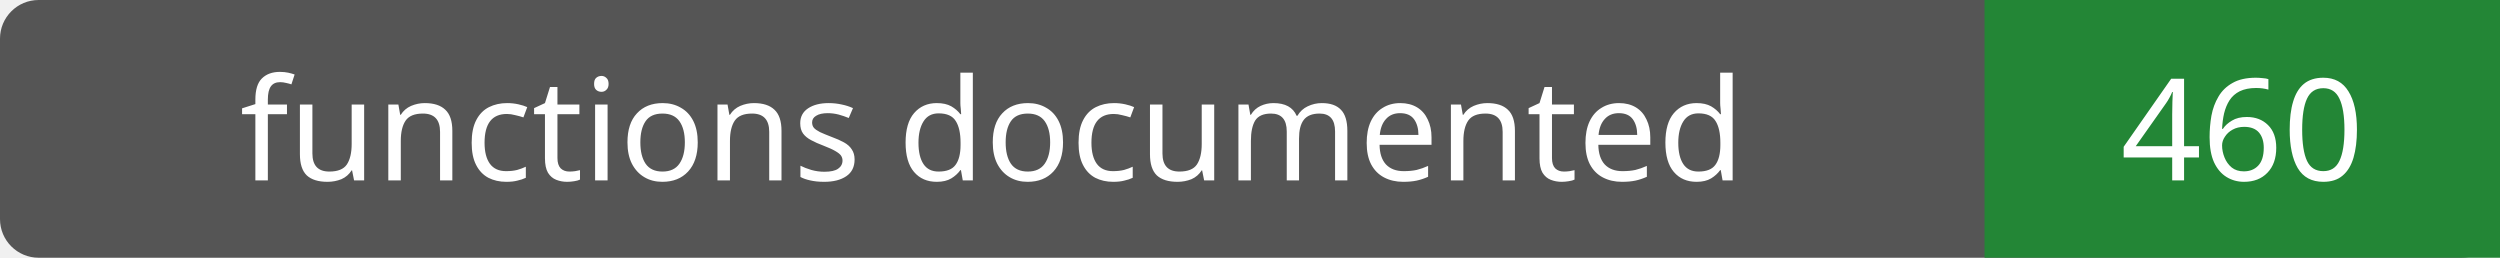
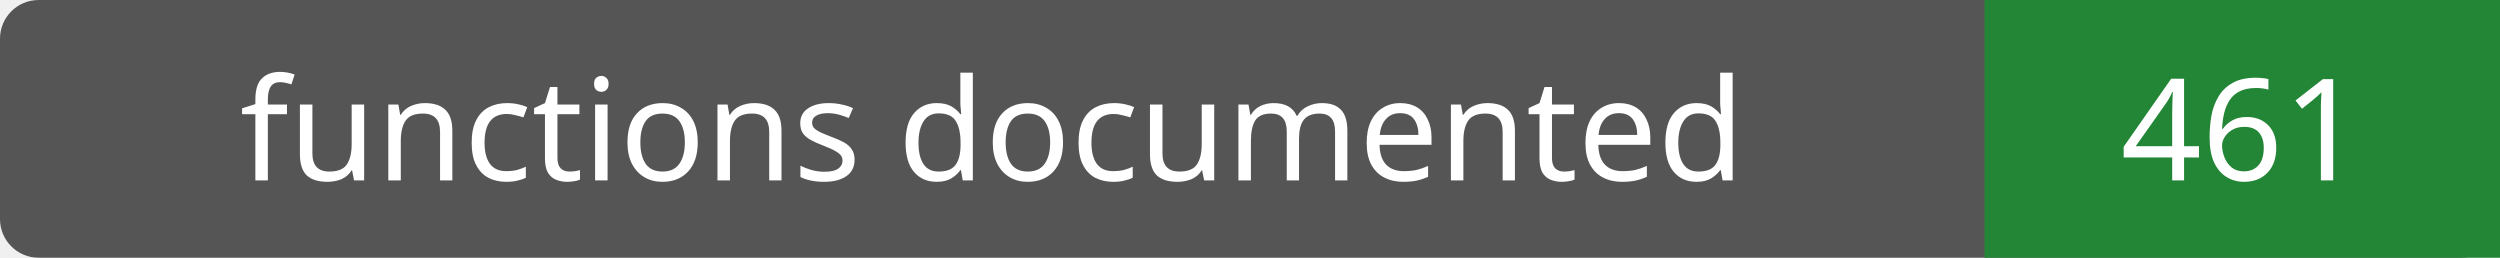
- <svg xmlns="http://www.w3.org/2000/svg" width="194" height="20" role="img" aria-label="functions documented: 460">
+ <svg xmlns="http://www.w3.org/2000/svg" width="194" height="20" role="img" aria-label="functions documented: 461">
  <rect width="194" height="20" rx="3" fill="#555" />
  <path fill="#238636" d="M154 0h40v20H154z" />
  <g fill="#fff" text-anchor="middle" font-family="Verdana,sans-serif" font-size="11">
    <text x="77.0" y="14">functions documented</text>
-     <text x="174.0" y="14">460</text>
+     <text x="174.0" y="14">461</text>
  </g>
</svg>
